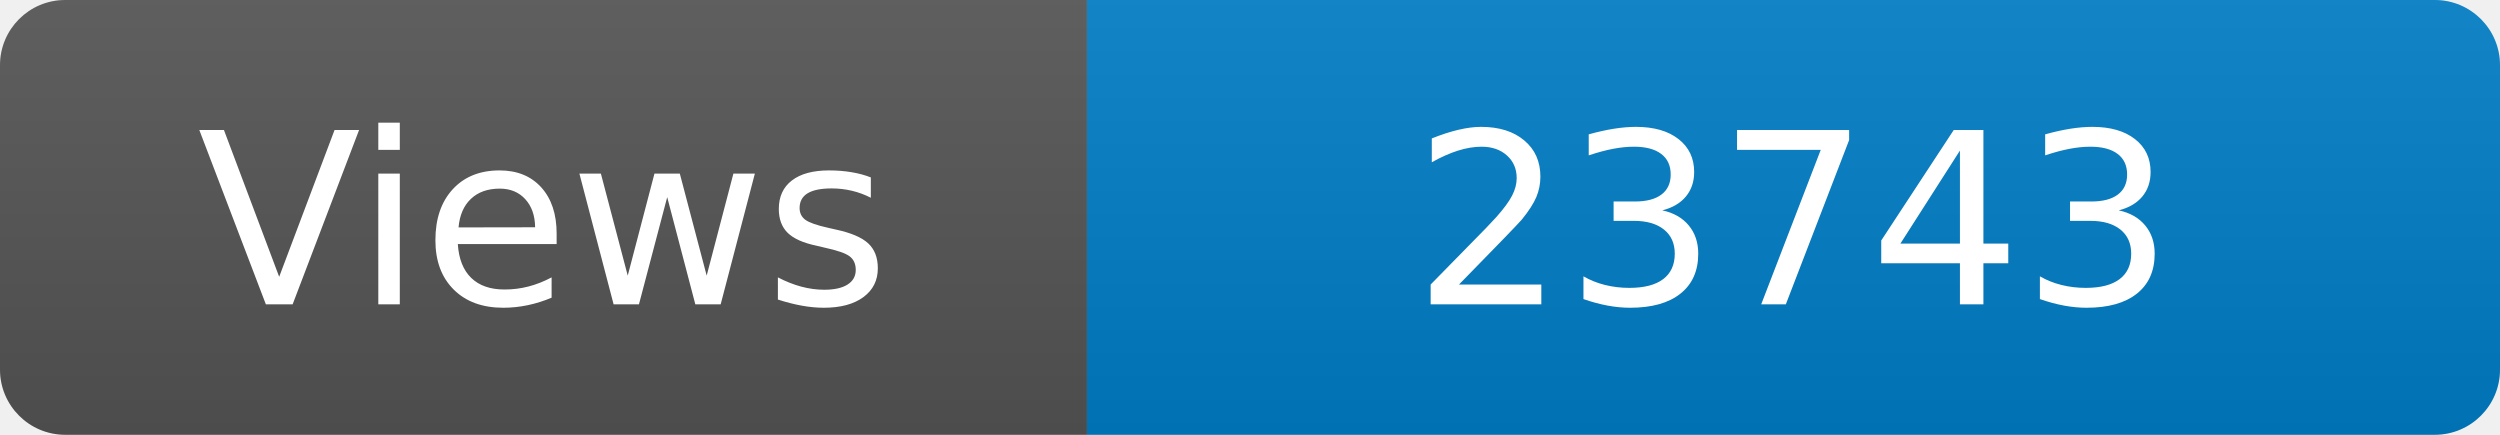
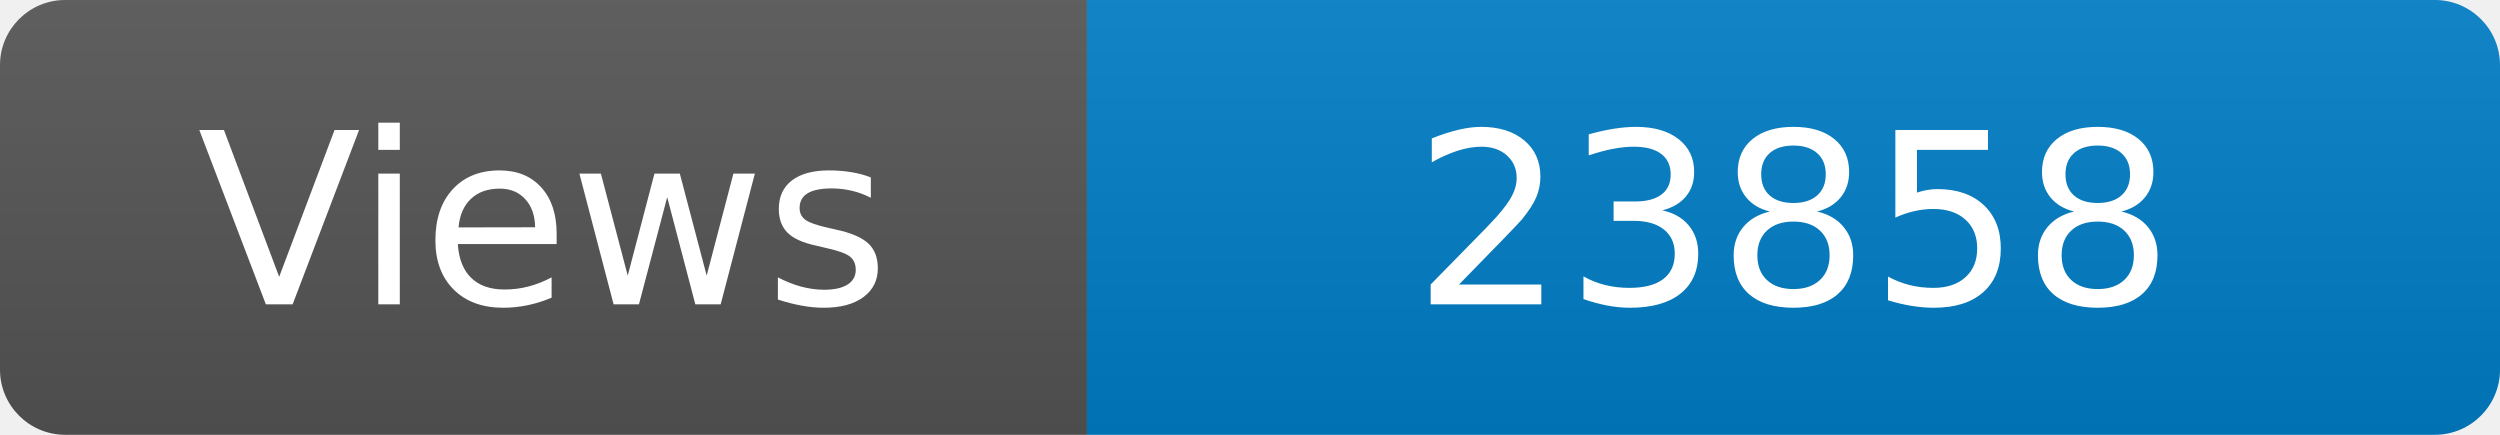
<svg xmlns="http://www.w3.org/2000/svg" width="115" height="20" role="img" aria-label="Maintained?: yes">
  <linearGradient id="s" x2="0" y2="100%">
    <stop offset="0" stop-color="#bbb" stop-opacity=".1" />
    <stop offset="1" stop-opacity=".1" />
  </linearGradient>
  <clipPath id="r">
    <rect width="115" height="20" rx="3" fill="#fff" />
  </clipPath>
  <g clip-path="url(#r)">
    <rect width="50" height="20" fill="#555" />
    <rect x="50" width="160" height="20" fill="#007ec6" />
    <rect width="115" height="20" fill="url(#s)" />
  </g>
  <g fill="#fff" text-anchor="middle" font-family="Verdana,Geneva,DejaVu Sans,sans-serif" font-size="110">
    <text x="250" y="140" transform="scale(.1)" fill="#fff">Views</text>
-     <text x="825" y="140" transform="scale(.1)" fill="#fff">23743</text>
+     <text x="825" y="140" transform="scale(.1)" fill="#fff">23858</text>
  </g>
</svg>
